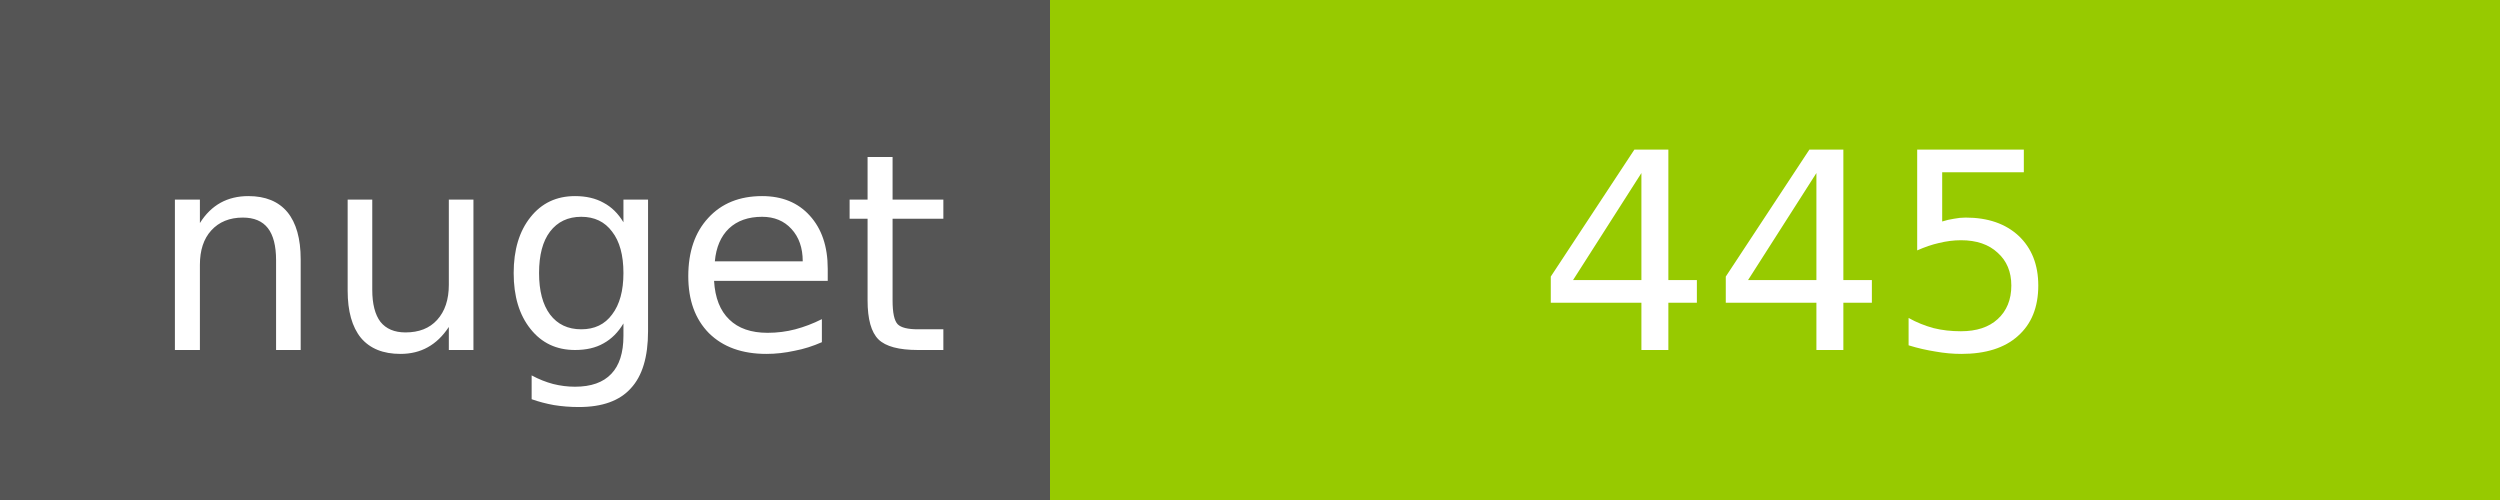
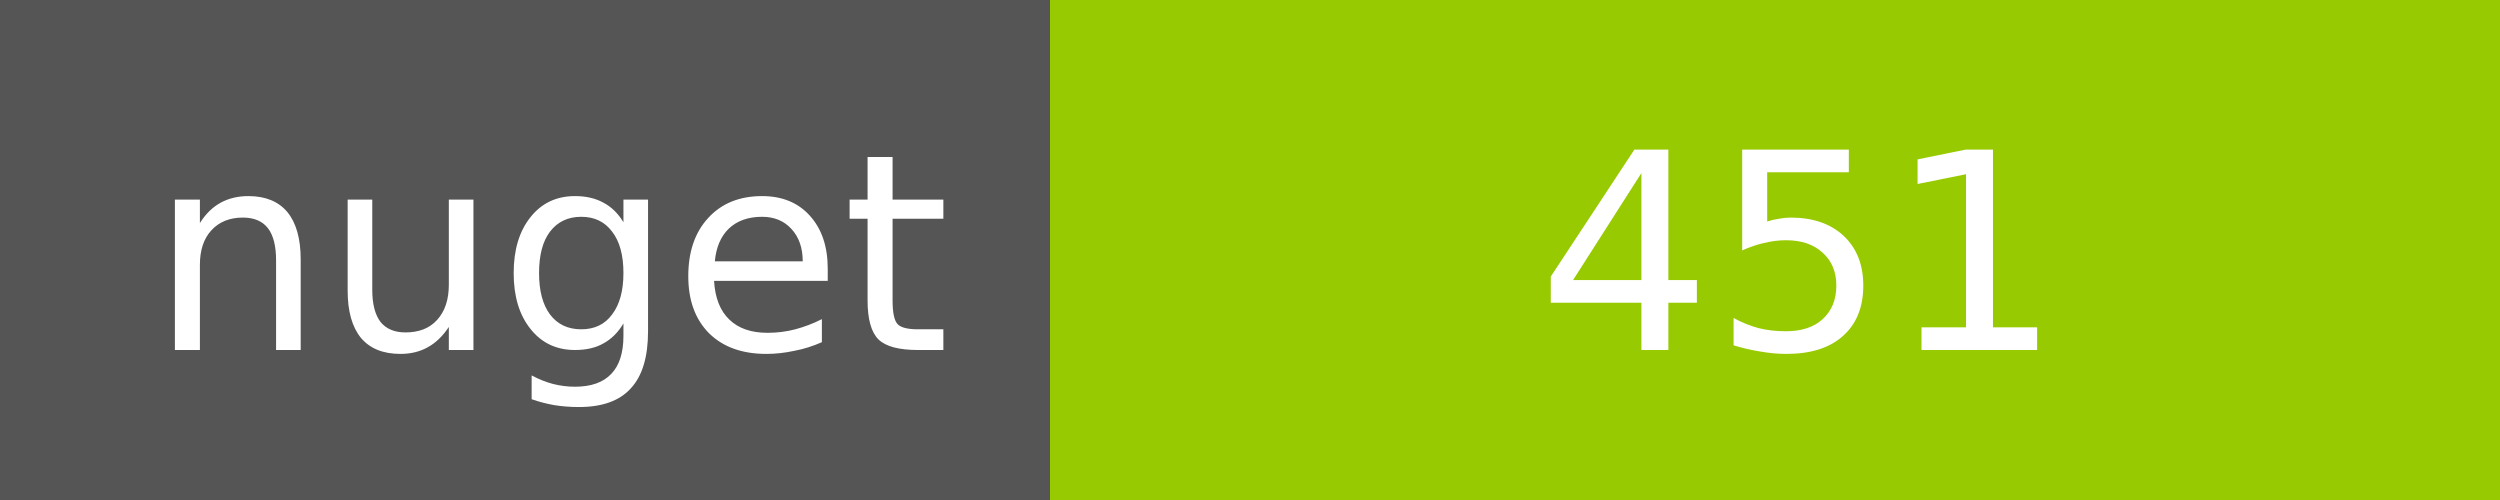
<svg xmlns="http://www.w3.org/2000/svg" width="100" height="20">
  <g shape-rendering="crispEdges">
    <path fill="#555" d="M0 0h42v20H0z" />
    <path fill="#97CA00" d="M42 0h58v20H42z" />
  </g>
  <g fill="#fff" text-anchor="middle" font-family="DejaVu Sans,Verdana,Geneva,sans-serif" font-size="11">
    <text x="22" y="14">nuget</text>
-     <text x="72" y="14">445</text>
+     <text x="72" y="14">451</text>
  </g>
</svg>
